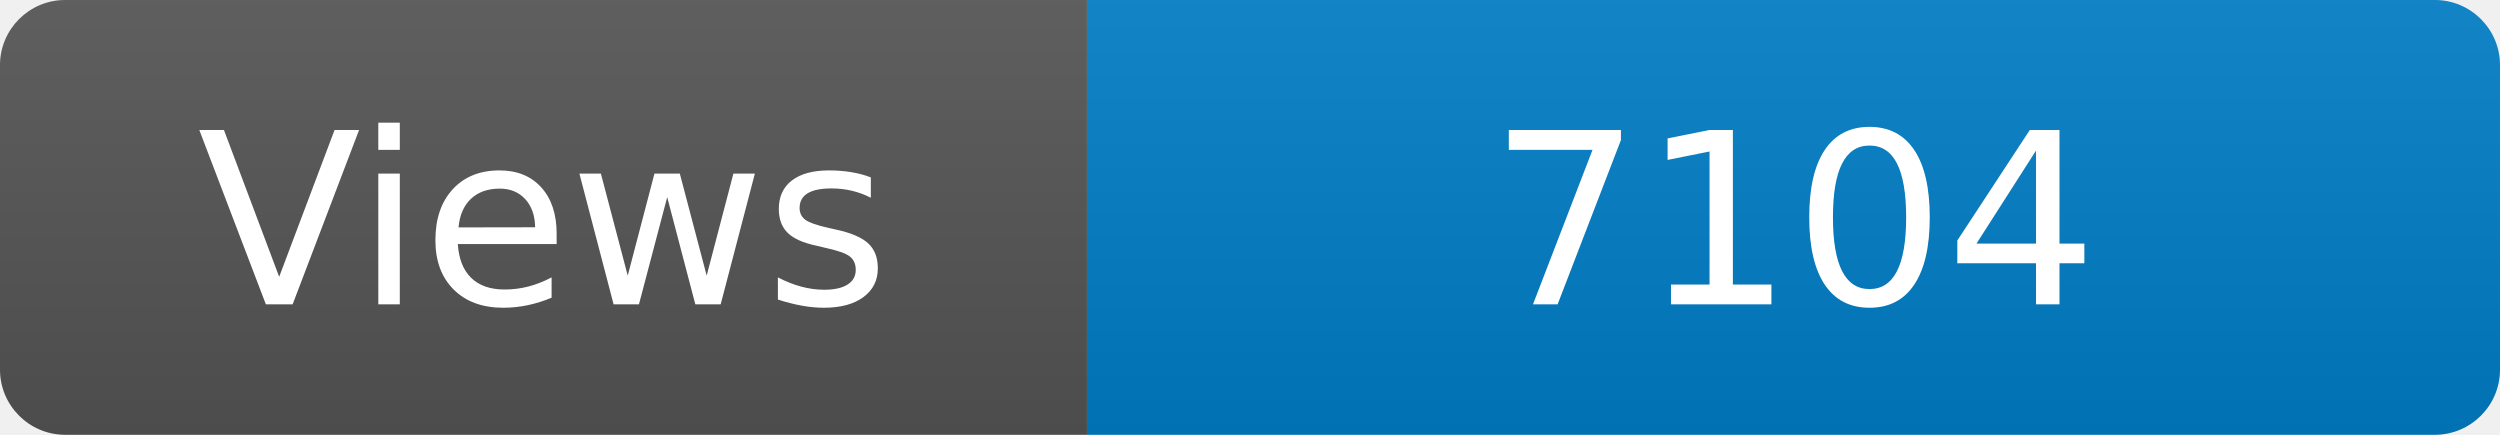
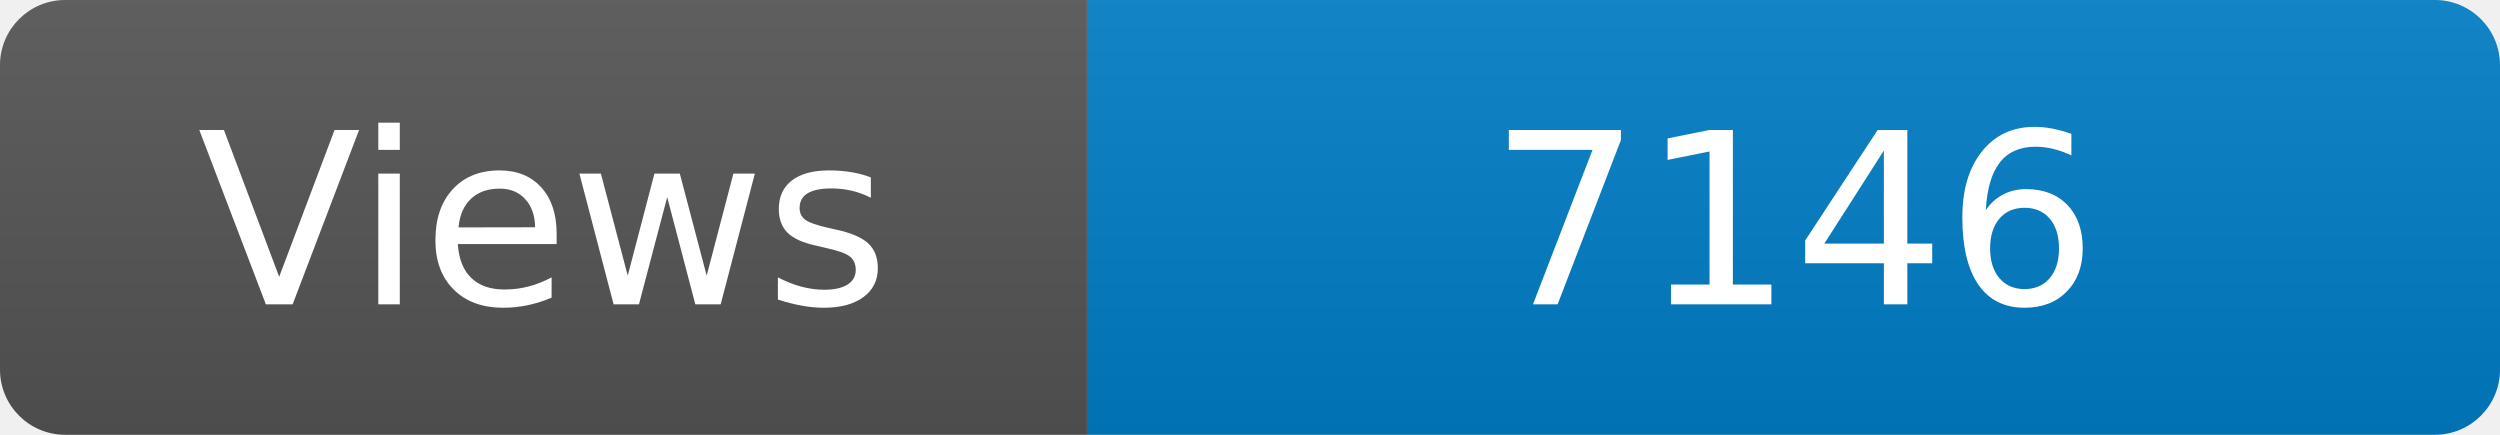
<svg xmlns="http://www.w3.org/2000/svg" width="115" height="20" role="img" aria-label="Maintained?: yes">
  <linearGradient id="s" x2="0" y2="100%">
    <stop offset="0" stop-color="#bbb" stop-opacity=".1" />
    <stop offset="1" stop-opacity=".1" />
  </linearGradient>
  <clipPath id="r">
    <rect width="115" height="20" rx="3" fill="#fff" />
  </clipPath>
  <g clip-path="url(#r)">
    <rect width="50" height="20" fill="#555" />
    <rect x="50" width="160" height="20" fill="#007ec6" />
    <rect width="115" height="20" fill="url(#s)" />
  </g>
  <g fill="#fff" text-anchor="middle" font-family="Verdana,Geneva,DejaVu Sans,sans-serif" font-size="110">
    <text x="250" y="140" transform="scale(.1)" fill="#fff">Views</text>
-     <text x="825" y="140" transform="scale(.1)" fill="#fff">7104</text>
+     <text x="825" y="140" transform="scale(.1)" fill="#fff">7146</text>
  </g>
</svg>
